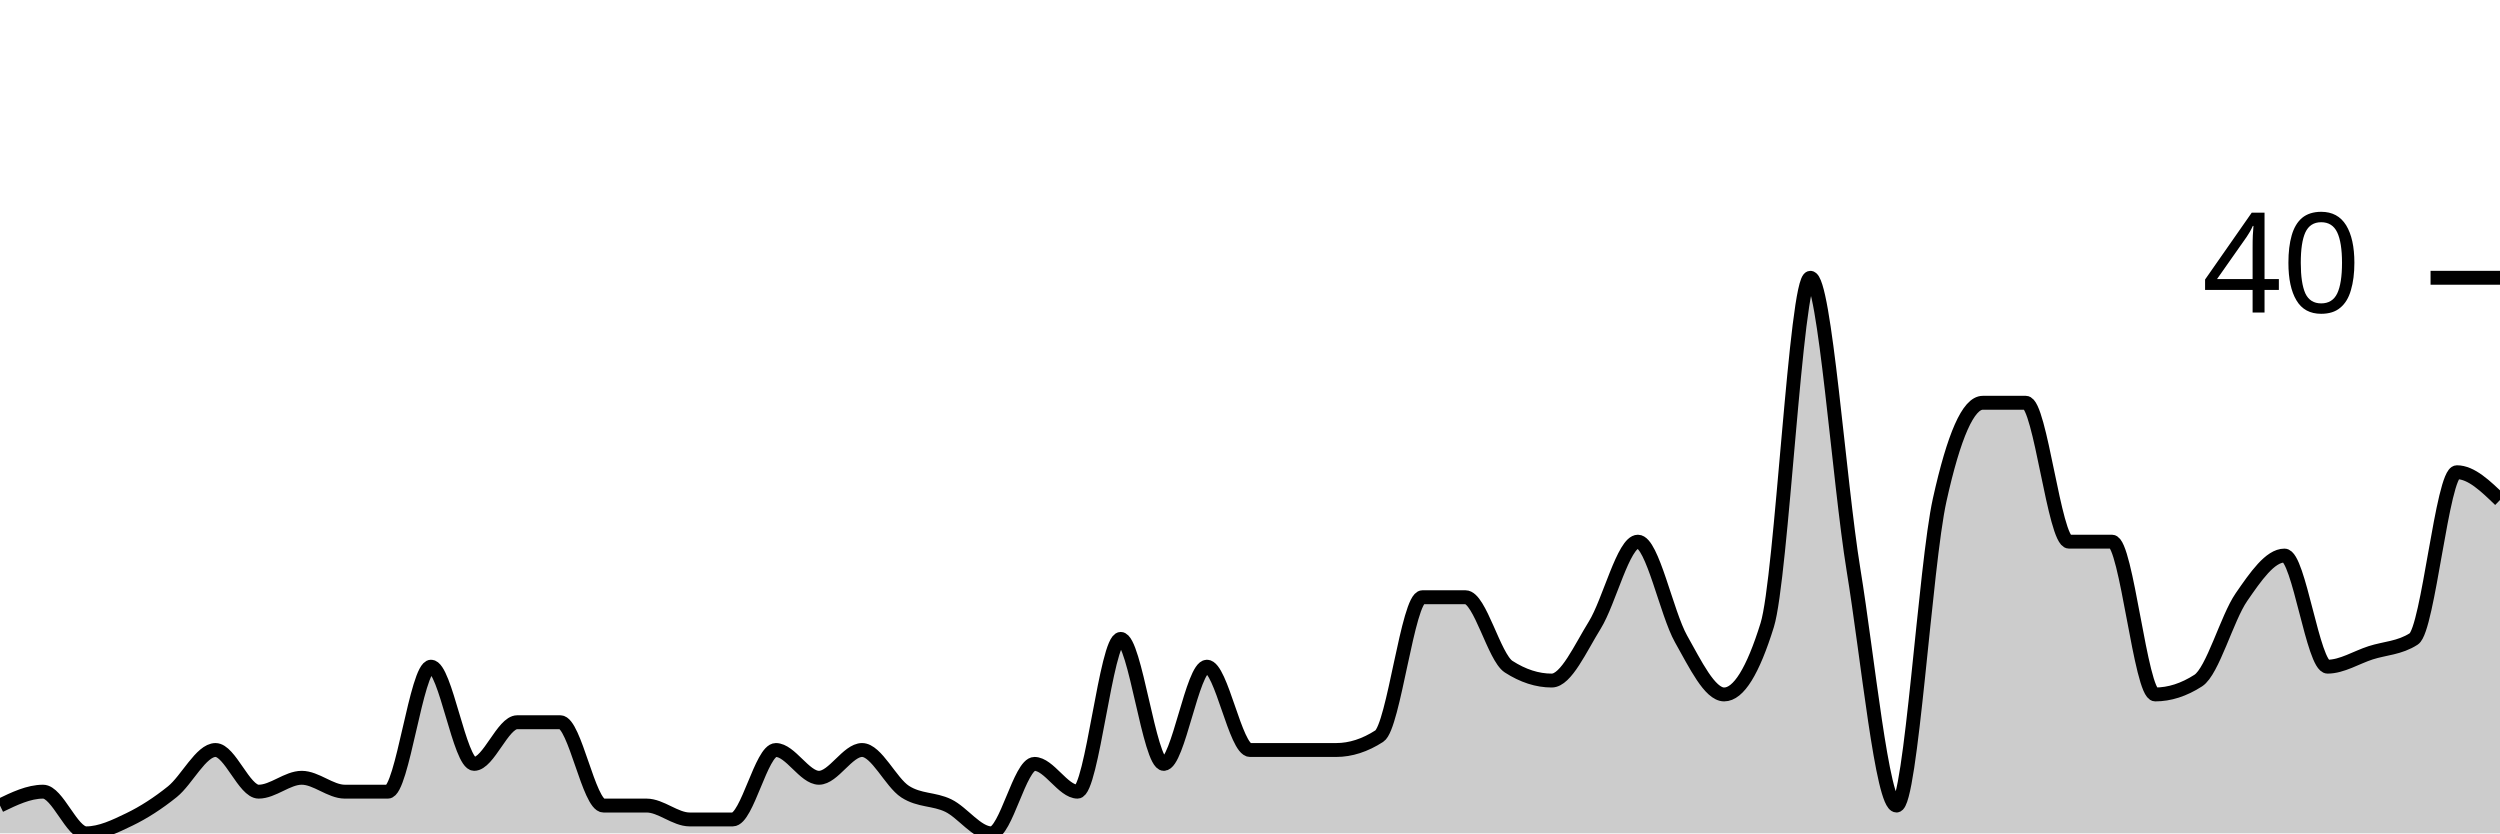
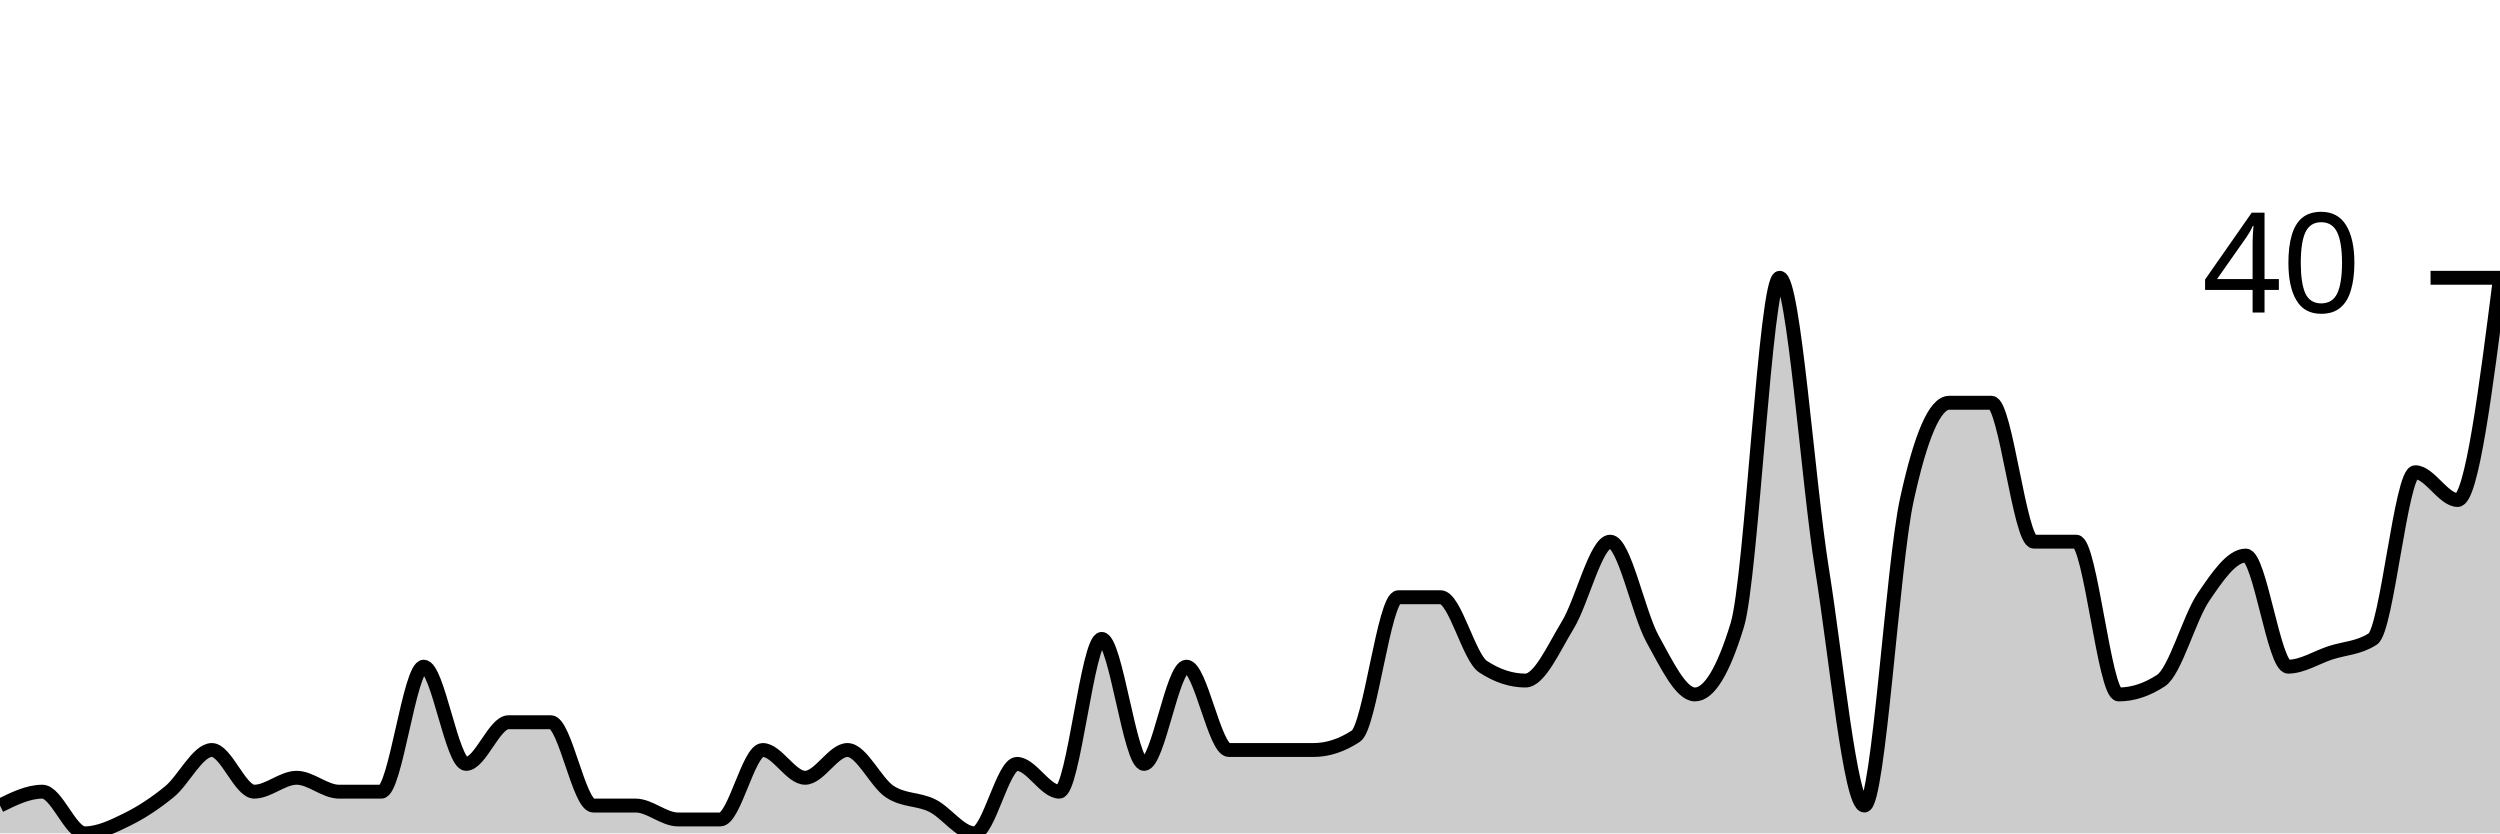
<svg xmlns="http://www.w3.org/2000/svg" viewBox="0 0 180 60">
  <g transform="translate(0,20)">
-     <path class="area" fill="rgba(0, 0, 0, 0.2)" d="M0,38C1.034,37.5,2.069,37,3.103,37C4.138,37,5.172,40,6.207,40C7.241,40,8.276,39.5,9.31,39C10.345,38.5,11.379,37.833,12.414,37C13.448,36.167,14.483,34,15.517,34C16.552,34,17.586,37,18.621,37C19.655,37,20.69,36,21.724,36C22.759,36,23.793,37,24.828,37C25.862,37,26.897,37,27.931,37C28.966,37,30,28,31.034,28C32.069,28,33.103,35,34.138,35C35.172,35,36.207,32,37.241,32C38.276,32,39.31,32,40.345,32C41.379,32,42.414,38,43.448,38C44.483,38,45.517,38,46.552,38C47.586,38,48.621,39,49.655,39C50.69,39,51.724,39,52.759,39C53.793,39,54.828,34,55.862,34C56.897,34,57.931,36,58.966,36C60,36,61.034,34,62.069,34C63.103,34,64.138,36.333,65.172,37C66.207,37.667,67.241,37.5,68.276,38C69.31,38.5,70.345,40,71.379,40C72.414,40,73.448,35,74.483,35C75.517,35,76.552,37,77.586,37C78.621,37,79.655,26,80.69,26C81.724,26,82.759,35,83.793,35C84.828,35,85.862,28,86.897,28C87.931,28,88.966,34,90,34C91.034,34,92.069,34,93.103,34C94.138,34,95.172,34,96.207,34C97.241,34,98.276,33.667,99.31,33C100.345,32.333,101.379,23,102.414,23C103.448,23,104.483,23,105.517,23C106.552,23,107.586,27.333,108.621,28C109.655,28.667,110.69,29,111.724,29C112.759,29,113.793,26.667,114.828,25C115.862,23.333,116.897,19,117.931,19C118.966,19,120,24.167,121.034,26C122.069,27.833,123.103,30,124.138,30C125.172,30,126.207,28.333,127.241,25C128.276,21.667,129.31,0,130.345,0C131.379,0,132.414,14.667,133.448,21C134.483,27.333,135.517,38,136.552,38C137.586,38,138.621,20.667,139.655,16C140.69,11.333,141.724,9,142.759,9C143.793,9,144.828,9,145.862,9C146.897,9,147.931,19,148.966,19C150,19,151.034,19,152.069,19C153.103,19,154.138,30,155.172,30C156.207,30,157.241,29.667,158.276,29C159.31,28.333,160.345,24.5,161.379,23C162.414,21.5,163.448,20,164.483,20C165.517,20,166.552,28,167.586,28C168.621,28,169.655,27.333,170.69,27C171.724,26.667,172.759,26.667,173.793,26C174.828,25.333,175.862,14,176.897,14C177.931,14,178.966,15,180,16L180,40C178.966,40,177.931,40,176.897,40C175.862,40,174.828,40,173.793,40C172.759,40,171.724,40,170.69,40C169.655,40,168.621,40,167.586,40C166.552,40,165.517,40,164.483,40C163.448,40,162.414,40,161.379,40C160.345,40,159.31,40,158.276,40C157.241,40,156.207,40,155.172,40C154.138,40,153.103,40,152.069,40C151.034,40,150,40,148.966,40C147.931,40,146.897,40,145.862,40C144.828,40,143.793,40,142.759,40C141.724,40,140.69,40,139.655,40C138.621,40,137.586,40,136.552,40C135.517,40,134.483,40,133.448,40C132.414,40,131.379,40,130.345,40C129.31,40,128.276,40,127.241,40C126.207,40,125.172,40,124.138,40C123.103,40,122.069,40,121.034,40C120,40,118.966,40,117.931,40C116.897,40,115.862,40,114.828,40C113.793,40,112.759,40,111.724,40C110.69,40,109.655,40,108.621,40C107.586,40,106.552,40,105.517,40C104.483,40,103.448,40,102.414,40C101.379,40,100.345,40,99.31,40C98.276,40,97.241,40,96.207,40C95.172,40,94.138,40,93.103,40C92.069,40,91.034,40,90,40C88.966,40,87.931,40,86.897,40C85.862,40,84.828,40,83.793,40C82.759,40,81.724,40,80.69,40C79.655,40,78.621,40,77.586,40C76.552,40,75.517,40,74.483,40C73.448,40,72.414,40,71.379,40C70.345,40,69.31,40,68.276,40C67.241,40,66.207,40,65.172,40C64.138,40,63.103,40,62.069,40C61.034,40,60,40,58.966,40C57.931,40,56.897,40,55.862,40C54.828,40,53.793,40,52.759,40C51.724,40,50.69,40,49.655,40C48.621,40,47.586,40,46.552,40C45.517,40,44.483,40,43.448,40C42.414,40,41.379,40,40.345,40C39.31,40,38.276,40,37.241,40C36.207,40,35.172,40,34.138,40C33.103,40,32.069,40,31.034,40C30,40,28.966,40,27.931,40C26.897,40,25.862,40,24.828,40C23.793,40,22.759,40,21.724,40C20.69,40,19.655,40,18.621,40C17.586,40,16.552,40,15.517,40C14.483,40,13.448,40,12.414,40C11.379,40,10.345,40,9.31,40C8.276,40,7.241,40,6.207,40C5.172,40,4.138,40,3.103,40C2.069,40,1.034,40,0,40Z" />
-     <path class="line" stroke="black" fill="none" d="M0,38C1.034,37.5,2.069,37,3.103,37C4.138,37,5.172,40,6.207,40C7.241,40,8.276,39.5,9.31,39C10.345,38.5,11.379,37.833,12.414,37C13.448,36.167,14.483,34,15.517,34C16.552,34,17.586,37,18.621,37C19.655,37,20.69,36,21.724,36C22.759,36,23.793,37,24.828,37C25.862,37,26.897,37,27.931,37C28.966,37,30,28,31.034,28C32.069,28,33.103,35,34.138,35C35.172,35,36.207,32,37.241,32C38.276,32,39.31,32,40.345,32C41.379,32,42.414,38,43.448,38C44.483,38,45.517,38,46.552,38C47.586,38,48.621,39,49.655,39C50.69,39,51.724,39,52.759,39C53.793,39,54.828,34,55.862,34C56.897,34,57.931,36,58.966,36C60,36,61.034,34,62.069,34C63.103,34,64.138,36.333,65.172,37C66.207,37.667,67.241,37.5,68.276,38C69.31,38.5,70.345,40,71.379,40C72.414,40,73.448,35,74.483,35C75.517,35,76.552,37,77.586,37C78.621,37,79.655,26,80.69,26C81.724,26,82.759,35,83.793,35C84.828,35,85.862,28,86.897,28C87.931,28,88.966,34,90,34C91.034,34,92.069,34,93.103,34C94.138,34,95.172,34,96.207,34C97.241,34,98.276,33.667,99.31,33C100.345,32.333,101.379,23,102.414,23C103.448,23,104.483,23,105.517,23C106.552,23,107.586,27.333,108.621,28C109.655,28.667,110.69,29,111.724,29C112.759,29,113.793,26.667,114.828,25C115.862,23.333,116.897,19,117.931,19C118.966,19,120,24.167,121.034,26C122.069,27.833,123.103,30,124.138,30C125.172,30,126.207,28.333,127.241,25C128.276,21.667,129.31,0,130.345,0C131.379,0,132.414,14.667,133.448,21C134.483,27.333,135.517,38,136.552,38C137.586,38,138.621,20.667,139.655,16C140.69,11.333,141.724,9,142.759,9C143.793,9,144.828,9,145.862,9C146.897,9,147.931,19,148.966,19C150,19,151.034,19,152.069,19C153.103,19,154.138,30,155.172,30C156.207,30,157.241,29.667,158.276,29C159.31,28.333,160.345,24.5,161.379,23C162.414,21.5,163.448,20,164.483,20C165.517,20,166.552,28,167.586,28C168.621,28,169.655,27.333,170.69,27C171.724,26.667,172.759,26.667,173.793,26C174.828,25.333,175.862,14,176.897,14C177.931,14,178.966,15,180,16" />
+     <path class="area" fill="rgba(0, 0, 0, 0.2)" d="M0,38C1.017,37.5,2.034,37,3.051,37C4.068,37,5.085,40,6.102,40C7.119,40,8.136,39.5,9.153,39C10.169,38.5,11.186,37.833,12.203,37C13.22,36.167,14.237,34,15.254,34C16.271,34,17.288,37,18.305,37C19.322,37,20.339,36,21.356,36C22.373,36,23.39,37,24.407,37C25.424,37,26.441,37,27.458,37C28.475,37,29.492,28,30.508,28C31.525,28,32.542,35,33.559,35C34.576,35,35.593,32,36.61,32C37.627,32,38.644,32,39.661,32C40.678,32,41.695,38,42.712,38C43.729,38,44.746,38,45.763,38C46.78,38,47.797,39,48.814,39C49.831,39,50.847,39,51.864,39C52.881,39,53.898,34,54.915,34C55.932,34,56.949,36,57.966,36C58.983,36,60,34,61.017,34C62.034,34,63.051,36.333,64.068,37C65.085,37.667,66.102,37.5,67.119,38C68.136,38.5,69.153,40,70.169,40C71.186,40,72.203,35,73.22,35C74.237,35,75.254,37,76.271,37C77.288,37,78.305,26,79.322,26C80.339,26,81.356,35,82.373,35C83.39,35,84.407,28,85.424,28C86.441,28,87.458,34,88.475,34C89.492,34,90.508,34,91.525,34C92.542,34,93.559,34,94.576,34C95.593,34,96.61,33.667,97.627,33C98.644,32.333,99.661,23,100.678,23C101.695,23,102.712,23,103.729,23C104.746,23,105.763,27.333,106.78,28C107.797,28.667,108.814,29,109.831,29C110.847,29,111.864,26.667,112.881,25C113.898,23.333,114.915,19,115.932,19C116.949,19,117.966,24.167,118.983,26C120,27.833,121.017,30,122.034,30C123.051,30,124.068,28.333,125.085,25C126.102,21.667,127.119,0,128.136,0C129.153,0,130.169,14.667,131.186,21C132.203,27.333,133.22,38,134.237,38C135.254,38,136.271,20.667,137.288,16C138.305,11.333,139.322,9,140.339,9C141.356,9,142.373,9,143.39,9C144.407,9,145.424,19,146.441,19C147.458,19,148.475,19,149.492,19C150.508,19,151.525,30,152.542,30C153.559,30,154.576,29.667,155.593,29C156.61,28.333,157.627,24.5,158.644,23C159.661,21.5,160.678,20,161.695,20C162.712,20,163.729,28,164.746,28C165.763,28,166.78,27.333,167.797,27C168.814,26.667,169.831,26.667,170.847,26C171.864,25.333,172.881,14,173.898,14C174.915,14,175.932,16,176.949,16C177.966,16,178.983,8,180,0L180,40C178.983,40,177.966,40,176.949,40C175.932,40,174.915,40,173.898,40C172.881,40,171.864,40,170.847,40C169.831,40,168.814,40,167.797,40C166.78,40,165.763,40,164.746,40C163.729,40,162.712,40,161.695,40C160.678,40,159.661,40,158.644,40C157.627,40,156.61,40,155.593,40C154.576,40,153.559,40,152.542,40C151.525,40,150.508,40,149.492,40C148.475,40,147.458,40,146.441,40C145.424,40,144.407,40,143.39,40C142.373,40,141.356,40,140.339,40C139.322,40,138.305,40,137.288,40C136.271,40,135.254,40,134.237,40C133.22,40,132.203,40,131.186,40C130.169,40,129.153,40,128.136,40C127.119,40,126.102,40,125.085,40C124.068,40,123.051,40,122.034,40C121.017,40,120,40,118.983,40C117.966,40,116.949,40,115.932,40C114.915,40,113.898,40,112.881,40C111.864,40,110.847,40,109.831,40C108.814,40,107.797,40,106.78,40C105.763,40,104.746,40,103.729,40C102.712,40,101.695,40,100.678,40C99.661,40,98.644,40,97.627,40C96.61,40,95.593,40,94.576,40C93.559,40,92.542,40,91.525,40C90.508,40,89.492,40,88.475,40C87.458,40,86.441,40,85.424,40C84.407,40,83.39,40,82.373,40C81.356,40,80.339,40,79.322,40C78.305,40,77.288,40,76.271,40C75.254,40,74.237,40,73.22,40C72.203,40,71.186,40,70.169,40C69.153,40,68.136,40,67.119,40C66.102,40,65.085,40,64.068,40C63.051,40,62.034,40,61.017,40C60,40,58.983,40,57.966,40C56.949,40,55.932,40,54.915,40C53.898,40,52.881,40,51.864,40C50.847,40,49.831,40,48.814,40C47.797,40,46.78,40,45.763,40C44.746,40,43.729,40,42.712,40C41.695,40,40.678,40,39.661,40C38.644,40,37.627,40,36.61,40C35.593,40,34.576,40,33.559,40C32.542,40,31.525,40,30.508,40C29.492,40,28.475,40,27.458,40C26.441,40,25.424,40,24.407,40C23.39,40,22.373,40,21.356,40C20.339,40,19.322,40,18.305,40C17.288,40,16.271,40,15.254,40C14.237,40,13.22,40,12.203,40C11.186,40,10.169,40,9.153,40C8.136,40,7.119,40,6.102,40C5.085,40,4.068,40,3.051,40C2.034,40,1.017,40,0,40Z" />
+     <path class="line" stroke="black" fill="none" d="M0,38C1.017,37.5,2.034,37,3.051,37C4.068,37,5.085,40,6.102,40C7.119,40,8.136,39.5,9.153,39C10.169,38.5,11.186,37.833,12.203,37C13.22,36.167,14.237,34,15.254,34C16.271,34,17.288,37,18.305,37C19.322,37,20.339,36,21.356,36C22.373,36,23.39,37,24.407,37C25.424,37,26.441,37,27.458,37C28.475,37,29.492,28,30.508,28C31.525,28,32.542,35,33.559,35C34.576,35,35.593,32,36.61,32C37.627,32,38.644,32,39.661,32C40.678,32,41.695,38,42.712,38C43.729,38,44.746,38,45.763,38C46.78,38,47.797,39,48.814,39C49.831,39,50.847,39,51.864,39C52.881,39,53.898,34,54.915,34C55.932,34,56.949,36,57.966,36C58.983,36,60,34,61.017,34C62.034,34,63.051,36.333,64.068,37C65.085,37.667,66.102,37.5,67.119,38C68.136,38.5,69.153,40,70.169,40C71.186,40,72.203,35,73.22,35C74.237,35,75.254,37,76.271,37C77.288,37,78.305,26,79.322,26C80.339,26,81.356,35,82.373,35C83.39,35,84.407,28,85.424,28C86.441,28,87.458,34,88.475,34C89.492,34,90.508,34,91.525,34C92.542,34,93.559,34,94.576,34C95.593,34,96.61,33.667,97.627,33C98.644,32.333,99.661,23,100.678,23C101.695,23,102.712,23,103.729,23C104.746,23,105.763,27.333,106.78,28C107.797,28.667,108.814,29,109.831,29C110.847,29,111.864,26.667,112.881,25C113.898,23.333,114.915,19,115.932,19C116.949,19,117.966,24.167,118.983,26C120,27.833,121.017,30,122.034,30C123.051,30,124.068,28.333,125.085,25C126.102,21.667,127.119,0,128.136,0C129.153,0,130.169,14.667,131.186,21C132.203,27.333,133.22,38,134.237,38C135.254,38,136.271,20.667,137.288,16C138.305,11.333,139.322,9,140.339,9C141.356,9,142.373,9,143.39,9C144.407,9,145.424,19,146.441,19C147.458,19,148.475,19,149.492,19C150.508,19,151.525,30,152.542,30C153.559,30,154.576,29.667,155.593,29C156.61,28.333,157.627,24.5,158.644,23C159.661,21.5,160.678,20,161.695,20C162.712,20,163.729,28,164.746,28C165.763,28,166.78,27.333,167.797,27C168.814,26.667,169.831,26.667,170.847,26C171.864,25.333,172.881,14,173.898,14C174.915,14,175.932,16,176.949,16C177.966,16,178.983,8,180,0" />
    <path class="axis-ceiling" stroke-width="1" stroke="black" fill="none" d="M175,0L180,0" />
    <text class="axis-ceiling-label" font-family="sans-serif" text-anchor="end" font-size="10px" x="170" y="2.5">40</text>
  </g>
</svg>
